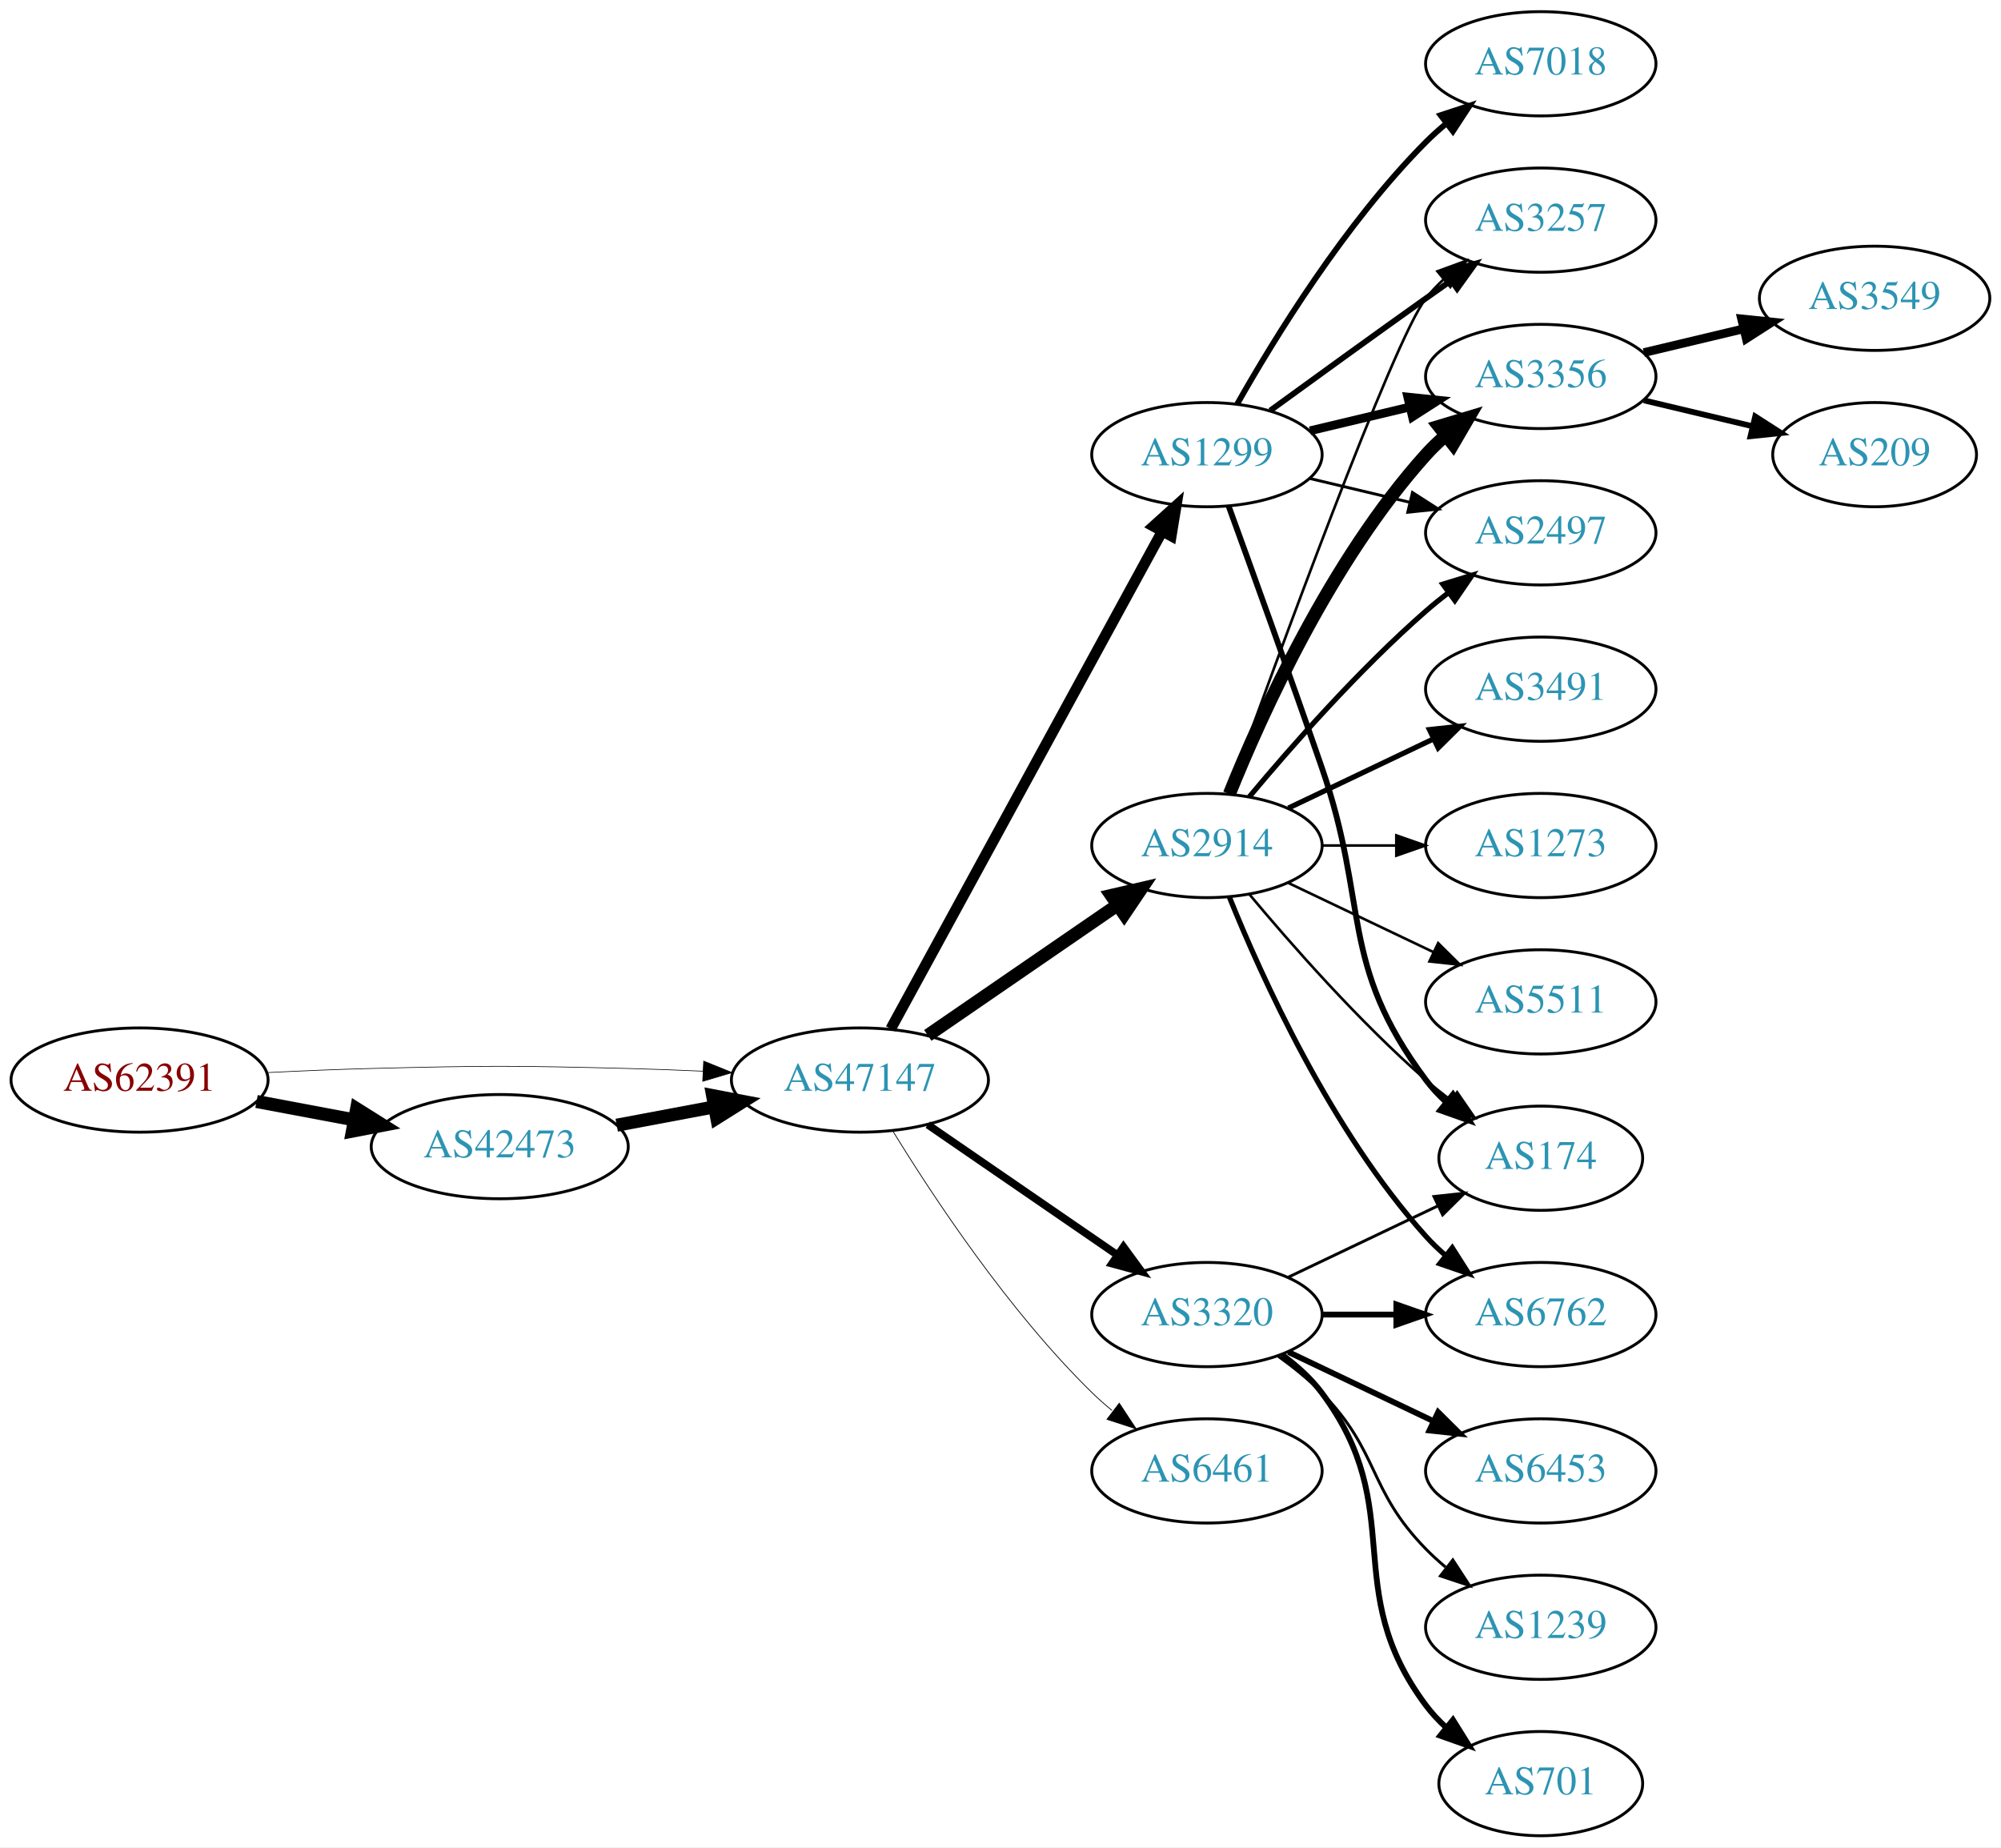
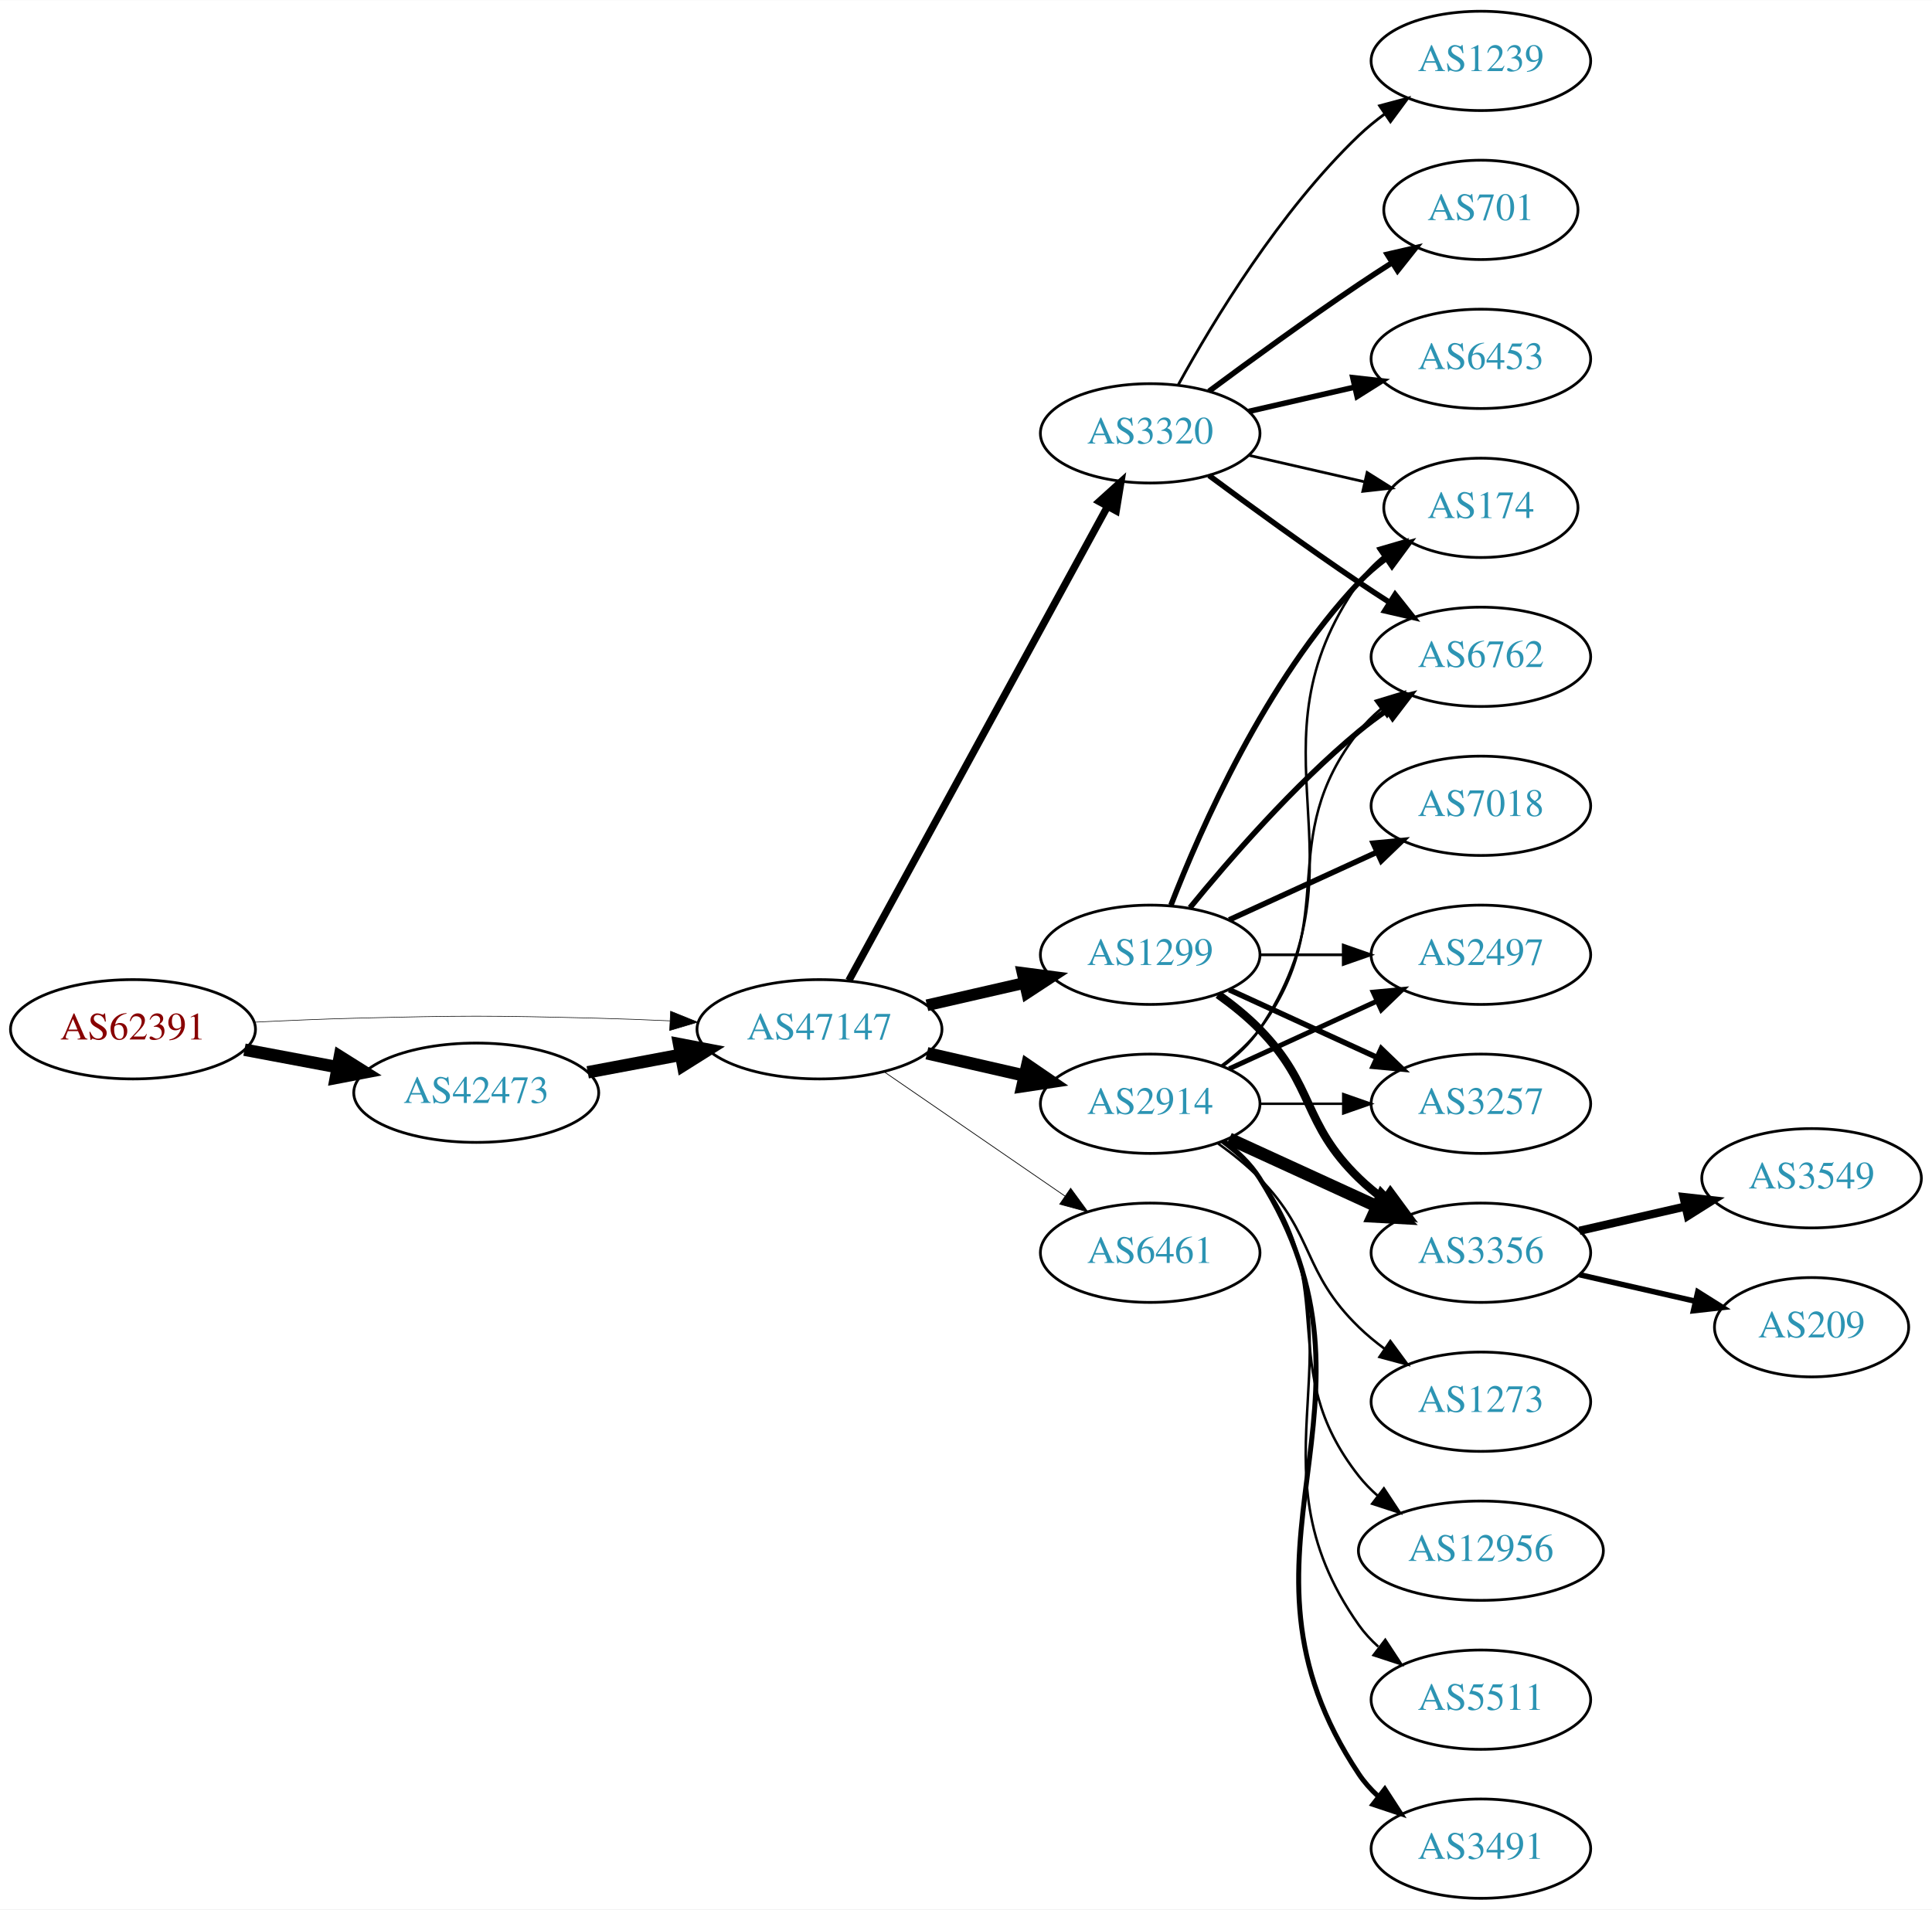
- <svg xmlns="http://www.w3.org/2000/svg" xmlns:xlink="http://www.w3.org/1999/xlink" width="691pt" height="638pt" viewBox="0.00 0.00 691.06 638.00">
-   <g id="graph0" class="graph" transform="scale(1 1) rotate(0) translate(4 634)">
-     <polygon fill="white" stroke="none" points="-4,4 -4,-634 687.055,-634 687.055,4 -4,4" />
+ <svg xmlns="http://www.w3.org/2000/svg" xmlns:xlink="http://www.w3.org/1999/xlink" width="700pt" height="692pt" viewBox="0.00 0.00 700.15 692.00">
+   <g id="graph0" class="graph" transform="scale(1 1) rotate(0) translate(4 688)">
+     <polygon fill="white" stroke="none" points="-4,4 -4,-688 696.155,-688 696.155,4 -4,4" />
    <g id="node1" class="node">
      <g id="a_node1">
        <a xlink:href="/asn/62391" xlink:title="AS62391 ~ Comm-IT EDV DienstleistungsgmbH [AT]">
-           <ellipse fill="#ffffff" stroke="black" cx="44.196" cy="-261" rx="44.393" ry="18" />
-           <text text-anchor="middle" x="44.196" y="-257.3" font-family="Times,serif" font-size="14.00" fill="#880000">AS62391</text>
+           <ellipse fill="#ffffff" stroke="black" cx="44.196" cy="-315" rx="44.393" ry="18" />
+           <text text-anchor="middle" x="44.196" y="-311.3" font-family="Times,serif" font-size="14.00" fill="#880000">AS62391</text>
        </a>
      </g>
    </g>
    <g id="node2" class="node">
      <g id="a_node2">
        <a xlink:href="/asn/42473" xlink:title="AS42473 ~ ANEXIA Internetdienstleistungs GmbH [AT]">
-           <ellipse fill="#ffffff" stroke="black" cx="168.588" cy="-238" rx="44.393" ry="18" />
-           <text text-anchor="middle" x="168.588" y="-234.3" font-family="Times,serif" font-size="14.00" fill="#2c94b3">AS42473</text>
+           <ellipse fill="#ffffff" stroke="black" cx="168.588" cy="-292" rx="44.393" ry="18" />
+           <text text-anchor="middle" x="168.588" y="-288.3" font-family="Times,serif" font-size="14.00" fill="#2c94b3">AS42473</text>
        </a>
      </g>
    </g>
    <g id="edge1" class="edge">
-       <path fill="none" stroke="black" stroke-width="4.5" d="M84.595,-253.596C95.296,-251.585 107.019,-249.382 118.196,-247.282" />
-       <polygon fill="black" stroke="black" stroke-width="4.5" points="119.162,-251.107 128.263,-245.39 117.707,-243.367 119.162,-251.107" />
+       <path fill="none" stroke="black" stroke-width="4.5" d="M84.595,-307.596C95.296,-305.585 107.019,-303.382 118.196,-301.282" />
+       <polygon fill="black" stroke="black" stroke-width="4.5" points="119.162,-305.107 128.263,-299.39 117.707,-297.367 119.162,-305.107" />
    </g>
    <g id="node3" class="node">
      <g id="a_node3">
        <a xlink:href="/asn/47147" xlink:title="AS47147 ~ ANEXIA Internetdienstleistungs GmbH [AT]">
-           <ellipse fill="#ffffff" stroke="black" cx="292.98" cy="-261" rx="44.393" ry="18" />
-           <text text-anchor="middle" x="292.98" y="-257.3" font-family="Times,serif" font-size="14.00" fill="#2c94b3">AS47147</text>
+           <ellipse fill="#ffffff" stroke="black" cx="292.98" cy="-315" rx="44.393" ry="18" />
+           <text text-anchor="middle" x="292.98" y="-311.3" font-family="Times,serif" font-size="14.00" fill="#2c94b3">AS47147</text>
        </a>
      </g>
    </g>
    <g id="edge2" class="edge">
-       <path fill="none" stroke="black" stroke-width="0.225" d="M88.339,-263.575C100.033,-264.165 112.694,-264.705 124.392,-265 163.665,-265.991 173.511,-265.991 212.784,-265 221.192,-264.788 230.098,-264.449 238.784,-264.056" />
-       <polygon fill="black" stroke="black" stroke-width="0.225" points="239.017,-267.549 248.838,-263.575 238.682,-260.557 239.017,-267.549" />
+       <path fill="none" stroke="black" stroke-width="0.214" d="M88.339,-317.575C100.033,-318.165 112.694,-318.705 124.392,-319 163.665,-319.991 173.511,-319.991 212.784,-319 221.192,-318.788 230.098,-318.449 238.784,-318.056" />
+       <polygon fill="black" stroke="black" stroke-width="0.214" points="239.017,-321.549 248.838,-317.575 238.682,-314.557 239.017,-321.549" />
    </g>
    <g id="edge3" class="edge">
-       <path fill="none" stroke="black" stroke-width="4.5" d="M208.988,-245.404C219.688,-247.415 231.411,-249.618 242.589,-251.718" />
-       <polygon fill="black" stroke="black" stroke-width="4.5" points="242.1,-255.633 252.655,-253.61 243.554,-247.893 242.1,-255.633" />
+       <path fill="none" stroke="black" stroke-width="4.5" d="M208.988,-299.404C219.688,-301.415 231.411,-303.618 242.589,-305.718" />
+       <polygon fill="black" stroke="black" stroke-width="4.5" points="242.1,-309.633 252.655,-307.61 243.554,-301.893 242.1,-309.633" />
    </g>
    <g id="node4" class="node">
      <g id="a_node4">
-         <a xlink:href="/asn/1299" xlink:title="AS1299 ~ Telia Carrier [EU]">
-           <ellipse fill="#ffffff" stroke="black" cx="412.823" cy="-477" rx="39.794" ry="18" />
-           <text text-anchor="middle" x="412.823" y="-473.3" font-family="Times,serif" font-size="14.00" fill="#2c94b3">AS1299</text>
+         <a xlink:href="/asn/2914" xlink:title="AS2914 ~ NTT America, Inc. [US]">
+           <ellipse fill="#ffffff" stroke="black" cx="412.823" cy="-288" rx="39.794" ry="18" />
+           <text text-anchor="middle" x="412.823" y="-284.3" font-family="Times,serif" font-size="14.00" fill="#2c94b3">AS2914</text>
        </a>
      </g>
    </g>
    <g id="edge4" class="edge">
-       <path fill="none" stroke="black" stroke-width="3.706" d="M303.624,-278.676C324.305,-316.584 373.018,-405.873 397.397,-450.559" />
-       <polygon fill="black" stroke="black" stroke-width="3.706" points="394.35,-452.28 402.211,-459.383 400.495,-448.928 394.35,-452.28" />
+       <path fill="none" stroke="black" stroke-width="4.5" d="M331.915,-306.308C343.156,-303.733 355.568,-300.889 367.192,-298.226" />
+       <polygon fill="black" stroke="black" stroke-width="4.5" points="368.285,-302.015 377.153,-295.943 366.527,-294.339 368.285,-302.015" />
    </g>
    <g id="node5" class="node">
      <g id="a_node5">
-         <a xlink:href="/asn/2914" xlink:title="AS2914 ~ NTT America, Inc. [US]">
-           <ellipse fill="#ffffff" stroke="black" cx="412.823" cy="-342" rx="39.794" ry="18" />
-           <text text-anchor="middle" x="412.823" y="-338.3" font-family="Times,serif" font-size="14.00" fill="#2c94b3">AS2914</text>
+         <a xlink:href="/asn/6461" xlink:title="AS6461 ~ Zayo Bandwidth [US]">
+           <ellipse fill="#ffffff" stroke="black" cx="412.823" cy="-234" rx="39.794" ry="18" />
+           <text text-anchor="middle" x="412.823" y="-230.3" font-family="Times,serif" font-size="14.00" fill="#2c94b3">AS6461</text>
        </a>
      </g>
    </g>
    <g id="edge5" class="edge">
-       <path fill="none" stroke="black" stroke-width="4.5" d="M316.423,-276.426C335.004,-289.198 361.565,-307.455 381.945,-321.463" />
-       <polygon fill="black" stroke="black" stroke-width="4.5" points="379.788,-324.758 390.259,-327.178 384.249,-318.269 379.788,-324.758" />
+       <path fill="none" stroke="black" stroke-width="0.265" d="M316.423,-299.574C335.004,-286.802 361.565,-268.545 381.945,-254.537" />
+       <polygon fill="black" stroke="black" stroke-width="0.265" points="384.001,-257.371 390.259,-248.822 380.036,-251.602 384.001,-257.371" />
    </g>
    <g id="node6" class="node">
      <g id="a_node6">
-         <a xlink:href="/asn/3320" xlink:title="AS3320 ~ DTAG [DE]">
-           <ellipse fill="#ffffff" stroke="black" cx="412.823" cy="-180" rx="39.794" ry="18" />
-           <text text-anchor="middle" x="412.823" y="-176.3" font-family="Times,serif" font-size="14.00" fill="#2c94b3">AS3320</text>
+         <a xlink:href="/asn/1299" xlink:title="AS1299 ~ Telia Carrier [EU]">
+           <ellipse fill="#ffffff" stroke="black" cx="412.823" cy="-342" rx="39.794" ry="18" />
+           <text text-anchor="middle" x="412.823" y="-338.3" font-family="Times,serif" font-size="14.00" fill="#2c94b3">AS1299</text>
        </a>
      </g>
    </g>
    <g id="edge6" class="edge">
-       <path fill="none" stroke="black" stroke-width="2.647" d="M316.423,-245.574C335.004,-232.802 361.565,-214.545 381.945,-200.537" />
-       <polygon fill="black" stroke="black" stroke-width="2.647" points="384.001,-203.371 390.259,-194.822 380.036,-197.602 384.001,-203.371" />
+       <path fill="none" stroke="black" stroke-width="4.235" d="M331.915,-323.692C343.156,-326.267 355.568,-329.111 367.192,-331.774" />
+       <polygon fill="black" stroke="black" stroke-width="4.235" points="366.578,-335.435 377.153,-334.057 368.234,-328.211 366.578,-335.435" />
    </g>
    <g id="node7" class="node">
      <g id="a_node7">
-         <a xlink:href="/asn/6461" xlink:title="AS6461 ~ Zayo Bandwidth [US]">
-           <ellipse fill="#ffffff" stroke="black" cx="412.823" cy="-126" rx="39.794" ry="18" />
-           <text text-anchor="middle" x="412.823" y="-122.3" font-family="Times,serif" font-size="14.00" fill="#2c94b3">AS6461</text>
+         <a xlink:href="/asn/3320" xlink:title="AS3320 ~ DTAG [DE]">
+           <ellipse fill="#ffffff" stroke="black" cx="412.823" cy="-531" rx="39.794" ry="18" />
+           <text text-anchor="middle" x="412.823" y="-527.3" font-family="Times,serif" font-size="14.00" fill="#2c94b3">AS3320</text>
        </a>
      </g>
    </g>
    <g id="edge7" class="edge">
-       <path fill="none" stroke="black" stroke-width="0.265" d="M304.246,-243.56C318.055,-221.009 344.243,-181.278 373.176,-153 375.317,-150.908 377.634,-148.863 380.034,-146.894" />
-       <polygon fill="black" stroke="black" stroke-width="0.265" points="382.544,-149.382 388.375,-140.536 378.301,-143.815 382.544,-149.382" />
+       <path fill="none" stroke="black" stroke-width="2.647" d="M303.624,-332.676C324.305,-370.584 373.018,-459.873 397.397,-504.559" />
+       <polygon fill="black" stroke="black" stroke-width="2.647" points="394.35,-506.28 402.211,-513.383 400.495,-502.928 394.35,-506.28" />
    </g>
    <g id="node8" class="node">
      <g id="a_node8">
-         <a xlink:href="/asn/3257" xlink:title="AS3257 ~ GTT [DE]">
-           <ellipse fill="#ffffff" stroke="black" cx="528.116" cy="-558" rx="39.794" ry="18" />
-           <text text-anchor="middle" x="528.116" y="-554.3" font-family="Times,serif" font-size="14.00" fill="#2c94b3">AS3257</text>
-         </a>
-       </g>
-     </g>
-     <g id="edge20" class="edge">
-       <path fill="none" stroke="black" stroke-width="2" d="M434.671,-492.222C449.605,-503.091 470.219,-518.025 488.469,-531 491.29,-533.005 494.233,-535.085 497.181,-537.159" />
-       <polygon fill="black" stroke="black" stroke-width="2" points="495.208,-540.05 505.406,-542.926 499.227,-534.319 495.208,-540.05" />
+         <a xlink:href="/asn/2497" xlink:title="AS2497 ~ Internet Initiative Japan Inc. [JP]">
+           <ellipse fill="#ffffff" stroke="black" cx="532.666" cy="-342" rx="39.794" ry="18" />
+           <text text-anchor="middle" x="532.666" y="-338.3" font-family="Times,serif" font-size="14.00" fill="#2c94b3">AS2497</text>
+         </a>
+       </g>
+     </g>
+     <g id="edge8" class="edge">
+       <path fill="none" stroke="black" stroke-width="1.8" d="M441.452,-300.661C457.409,-307.973 477.679,-317.261 494.962,-325.181" />
+       <polygon fill="black" stroke="black" stroke-width="1.8" points="493.661,-328.435 504.21,-329.419 496.577,-322.071 493.661,-328.435" />
+     </g>
+     <g id="node9" class="node">
+       <g id="a_node9">
+         <a xlink:href="/asn/174" xlink:title="AS174 ~ Cogent Communications [US]">
+           <ellipse fill="#ffffff" stroke="black" cx="532.666" cy="-504" rx="35.194" ry="18" />
+           <text text-anchor="middle" x="532.666" y="-500.3" font-family="Times,serif" font-size="14.00" fill="#2c94b3">AS174</text>
+         </a>
+       </g>
+     </g>
+     <g id="edge9" class="edge">
+       <path fill="none" stroke="black" stroke-width="0.9" d="M439.142,-301.607C444.198,-305.351 449.01,-309.831 452.469,-315 493.494,-376.294 445.89,-416.775 488.469,-477 490.939,-480.493 494.018,-483.63 497.387,-486.421" />
+       <polygon fill="black" stroke="black" stroke-width="0.9" points="495.456,-489.343 505.627,-492.31 499.526,-483.648 495.456,-489.343" />
    </g>
    <g id="node10" class="node">
      <g id="a_node10">
-         <a xlink:href="/asn/3356" xlink:title="AS3356 ~ Level 3 Parent, LLC [US]">
-           <ellipse fill="#ffffff" stroke="black" cx="528.116" cy="-504" rx="39.794" ry="18" />
-           <text text-anchor="middle" x="528.116" y="-500.3" font-family="Times,serif" font-size="14.00" fill="#2c94b3">AS3356</text>
-         </a>
-       </g>
-     </g>
-     <g id="edge18" class="edge">
-       <path fill="none" stroke="black" stroke-width="3" d="M448.43,-485.248C459.301,-487.838 471.456,-490.735 482.898,-493.462" />
-       <polygon fill="black" stroke="black" stroke-width="3" points="482.182,-496.889 492.721,-495.803 483.804,-490.08 482.182,-496.889" />
+         <a xlink:href="/asn/3257" xlink:title="AS3257 ~ GTT [DE]">
+           <ellipse fill="#ffffff" stroke="black" cx="532.666" cy="-288" rx="39.794" ry="18" />
+           <text text-anchor="middle" x="532.666" y="-284.3" font-family="Times,serif" font-size="14.00" fill="#2c94b3">AS3257</text>
+         </a>
+       </g>
+     </g>
+     <g id="edge10" class="edge">
+       <path fill="none" stroke="black" stroke-width="0.9" d="M452.736,-288C462.289,-288 472.639,-288 482.601,-288" />
+       <polygon fill="black" stroke="black" stroke-width="0.9" points="482.794,-291.5 492.794,-288 482.794,-284.5 482.794,-291.5" />
    </g>
    <g id="node11" class="node">
      <g id="a_node11">
-         <a xlink:href="/asn/2497" xlink:title="AS2497 ~ Internet Initiative Japan Inc. [JP]">
-           <ellipse fill="#ffffff" stroke="black" cx="528.116" cy="-450" rx="39.794" ry="18" />
-           <text text-anchor="middle" x="528.116" y="-446.3" font-family="Times,serif" font-size="14.00" fill="#2c94b3">AS2497</text>
-         </a>
-       </g>
-     </g>
-     <g id="edge16" class="edge">
-       <path fill="none" stroke="black" d="M448.43,-468.752C459.301,-466.162 471.456,-463.265 482.898,-460.538" />
-       <polygon fill="black" stroke="black" points="483.804,-463.92 492.721,-458.197 482.182,-457.111 483.804,-463.92" />
+         <a xlink:href="/asn/3491" xlink:title="AS3491 ~ PCCW Global, Inc. [US]">
+           <ellipse fill="#ffffff" stroke="black" cx="532.666" cy="-18" rx="39.794" ry="18" />
+           <text text-anchor="middle" x="532.666" y="-14.3" font-family="Times,serif" font-size="14.00" fill="#2c94b3">AS3491</text>
+         </a>
+       </g>
+     </g>
+     <g id="edge11" class="edge">
+       <path fill="none" stroke="black" stroke-width="1.8" d="M439.349,-274.528C444.394,-270.777 449.149,-266.26 452.469,-261 504.419,-178.7 434.431,-125.944 488.469,-45 490.385,-42.131 492.719,-39.51 495.3,-37.128" />
+       <polygon fill="black" stroke="black" stroke-width="1.8" points="497.851,-39.579 503.611,-30.687 493.563,-34.046 497.851,-39.579" />
+     </g>
+     <g id="node12" class="node">
+       <g id="a_node12">
+         <a xlink:href="/asn/3356" xlink:title="AS3356 ~ Level 3 Parent, LLC [US]">
+           <ellipse fill="#ffffff" stroke="black" cx="532.666" cy="-234" rx="39.794" ry="18" />
+           <text text-anchor="middle" x="532.666" y="-230.3" font-family="Times,serif" font-size="14.00" fill="#2c94b3">AS3356</text>
+         </a>
+       </g>
+     </g>
+     <g id="edge12" class="edge">
+       <path fill="none" stroke="black" stroke-width="4.5" d="M441.452,-275.339C457.409,-268.027 477.679,-258.739 494.962,-250.819" />
+       <polygon fill="black" stroke="black" stroke-width="4.5" points="496.759,-254.327 504.21,-246.581 493.478,-247.168 496.759,-254.327" />
    </g>
    <g id="node13" class="node">
      <g id="a_node13">
-         <a xlink:href="/asn/174" xlink:title="AS174 ~ Cogent Communications [US]">
-           <ellipse fill="#ffffff" stroke="black" cx="528.116" cy="-234" rx="35.194" ry="18" />
-           <text text-anchor="middle" x="528.116" y="-230.3" font-family="Times,serif" font-size="14.00" fill="#2c94b3">AS174</text>
-         </a>
-       </g>
-     </g>
-     <g id="edge19" class="edge">
-       <path fill="none" stroke="black" stroke-width="2" d="M420.371,-459.079C428.156,-437.688 441.478,-400.81 452.469,-369 468.994,-321.178 458.198,-301.542 488.469,-261 490.477,-258.311 492.833,-255.791 495.374,-253.454" />
-       <polygon fill="black" stroke="black" stroke-width="2" points="497.789,-256.004 503.39,-247.011 493.403,-250.548 497.789,-256.004" />
-     </g>
-     <g id="node16" class="node">
-       <g id="a_node16">
-         <a xlink:href="/asn/7018" xlink:title="AS7018 ~ AT&amp;T Services, Inc. [US]">
-           <ellipse fill="#ffffff" stroke="black" cx="528.116" cy="-612" rx="39.794" ry="18" />
-           <text text-anchor="middle" x="528.116" y="-608.3" font-family="Times,serif" font-size="14.00" fill="#2c94b3">AS7018</text>
-         </a>
-       </g>
-     </g>
-     <g id="edge17" class="edge">
-       <path fill="none" stroke="black" stroke-width="2" d="M423.283,-494.49C436.065,-517.096 460.497,-556.886 488.469,-585 490.58,-587.121 492.876,-589.188 495.262,-591.171" />
-       <polygon fill="black" stroke="black" stroke-width="2" points="493.514,-594.242 503.577,-597.556 497.777,-588.69 493.514,-594.242" />
-     </g>
-     <g id="edge8" class="edge">
-       <path fill="none" stroke="black" stroke-width="0.9" d="M420.196,-359.825C436.137,-404.151 477.262,-516.812 488.469,-531 490.277,-533.288 492.33,-535.462 494.524,-537.51" />
-       <polygon fill="black" stroke="black" stroke-width="0.9" points="492.435,-540.323 502.384,-543.966 496.878,-534.914 492.435,-540.323" />
-     </g>
-     <g id="node9" class="node">
-       <g id="a_node9">
-         <a xlink:href="/asn/3491" xlink:title="AS3491 ~ PCCW Global, Inc. [US]">
-           <ellipse fill="#ffffff" stroke="black" cx="528.116" cy="-396" rx="39.794" ry="18" />
-           <text text-anchor="middle" x="528.116" y="-392.3" font-family="Times,serif" font-size="14.00" fill="#2c94b3">AS3491</text>
-         </a>
-       </g>
-     </g>
-     <g id="edge9" class="edge">
-       <path fill="none" stroke="black" stroke-width="1.8" d="M440.959,-354.934C455.953,-362.081 474.774,-371.052 490.998,-378.785" />
-       <polygon fill="black" stroke="black" stroke-width="1.8" points="489.668,-382.028 500.201,-383.171 492.68,-375.709 489.668,-382.028" />
-     </g>
-     <g id="edge10" class="edge">
-       <path fill="none" stroke="black" stroke-width="4.5" d="M420.571,-359.787C431.622,-387.243 455.675,-440.578 488.469,-477 490.472,-479.224 492.691,-481.363 495.023,-483.397" />
-       <polygon fill="black" stroke="black" stroke-width="4.5" points="492.95,-486.777 503.242,-489.873 497.824,-480.591 492.95,-486.777" />
-     </g>
-     <g id="edge11" class="edge">
-       <path fill="none" stroke="black" stroke-width="1.8" d="M427.453,-358.817C441.736,-375.929 465.282,-402.745 488.469,-423 490.935,-425.154 493.574,-427.294 496.271,-429.372" />
-       <polygon fill="black" stroke="black" stroke-width="1.8" points="494.296,-432.264 504.425,-435.37 498.444,-426.625 494.296,-432.264" />
-     </g>
-     <g id="node12" class="node">
-       <g id="a_node12">
        <a xlink:href="/asn/6762" xlink:title="AS6762 ~ TELECOM ITALIA SPARKLE S.p.A. [IT]">
-           <ellipse fill="#ffffff" stroke="black" cx="528.116" cy="-180" rx="39.794" ry="18" />
-           <text text-anchor="middle" x="528.116" y="-176.3" font-family="Times,serif" font-size="14.00" fill="#2c94b3">AS6762</text>
-         </a>
-       </g>
-     </g>
-     <g id="edge12" class="edge">
-       <path fill="none" stroke="black" stroke-width="1.8" d="M420.571,-324.213C431.622,-296.757 455.675,-243.422 488.469,-207 490.472,-204.776 492.691,-202.637 495.023,-200.603" />
-       <polygon fill="black" stroke="black" stroke-width="1.8" points="497.554,-203.065 503.242,-194.127 493.221,-197.567 497.554,-203.065" />
+           <ellipse fill="#ffffff" stroke="black" cx="532.666" cy="-450" rx="39.794" ry="18" />
+           <text text-anchor="middle" x="532.666" y="-446.3" font-family="Times,serif" font-size="14.00" fill="#2c94b3">AS6762</text>
+         </a>
+       </g>
    </g>
    <g id="edge13" class="edge">
-       <path fill="none" stroke="black" stroke-width="0.9" d="M427.453,-325.183C441.736,-308.071 465.282,-281.255 488.469,-261 491.139,-258.668 494.012,-256.352 496.942,-254.114" />
-       <polygon fill="black" stroke="black" stroke-width="0.9" points="499.22,-256.784 505.234,-248.061 495.093,-251.13 499.22,-256.784" />
+       <path fill="none" stroke="black" stroke-width="0.9" d="M438.754,-301.882C443.83,-305.611 448.748,-310.016 452.469,-315 482.741,-355.542 457.171,-383.246 488.469,-423 490.794,-425.953 493.538,-428.67 496.497,-431.147" />
+       <polygon fill="black" stroke="black" stroke-width="0.9" points="494.557,-434.064 504.694,-437.145 498.69,-428.415 494.557,-434.064" />
    </g>
    <g id="node14" class="node">
      <g id="a_node14">
        <a xlink:href="/asn/1273" xlink:title="AS1273 ~ Vodafone Group PLC [EU]">
-           <ellipse fill="#ffffff" stroke="black" cx="528.116" cy="-342" rx="39.794" ry="18" />
-           <text text-anchor="middle" x="528.116" y="-338.3" font-family="Times,serif" font-size="14.00" fill="#2c94b3">AS1273</text>
+           <ellipse fill="#ffffff" stroke="black" cx="532.666" cy="-180" rx="39.794" ry="18" />
+           <text text-anchor="middle" x="532.666" y="-176.3" font-family="Times,serif" font-size="14.00" fill="#2c94b3">AS1273</text>
        </a>
      </g>
    </g>
    <g id="edge14" class="edge">
-       <path fill="none" stroke="black" stroke-width="0.9" d="M452.495,-342C460.698,-342 469.462,-342 477.994,-342" />
-       <polygon fill="black" stroke="black" stroke-width="0.9" points="478.233,-345.5 488.233,-342 478.233,-338.5 478.233,-345.5" />
+       <path fill="none" stroke="black" stroke-width="0.9" d="M437.417,-273.611C442.673,-269.852 448.005,-265.563 452.469,-261 472.642,-240.383 467.776,-227.094 488.469,-207 491.315,-204.237 494.488,-201.614 497.789,-199.166" />
+       <polygon fill="black" stroke="black" stroke-width="0.9" points="499.854,-201.994 506.136,-193.462 495.905,-196.214 499.854,-201.994" />
    </g>
    <g id="node15" class="node">
      <g id="a_node15">
+         <a xlink:href="/asn/12956" xlink:title="AS12956 ~ TELXIUS [ES]">
+           <ellipse fill="#ffffff" stroke="black" cx="532.666" cy="-126" rx="44.393" ry="18" />
+           <text text-anchor="middle" x="532.666" y="-122.3" font-family="Times,serif" font-size="14.00" fill="#2c94b3">AS12956</text>
+         </a>
+       </g>
+     </g>
+     <g id="edge15" class="edge">
+       <path fill="none" stroke="black" stroke-width="0.9" d="M438.754,-274.118C443.83,-270.389 448.748,-265.984 452.469,-261 482.741,-220.458 457.171,-192.754 488.469,-153 490.494,-150.429 492.835,-148.037 495.36,-145.826" />
+       <polygon fill="black" stroke="black" stroke-width="0.9" points="497.516,-148.584 503.349,-139.739 493.274,-143.016 497.516,-148.584" />
+     </g>
+     <g id="node16" class="node">
+       <g id="a_node16">
        <a xlink:href="/asn/5511" xlink:title="AS5511 ~ Orange S.A. [FR]">
-           <ellipse fill="#ffffff" stroke="black" cx="528.116" cy="-288" rx="39.794" ry="18" />
-           <text text-anchor="middle" x="528.116" y="-284.3" font-family="Times,serif" font-size="14.00" fill="#2c94b3">AS5511</text>
-         </a>
-       </g>
-     </g>
-     <g id="edge15" class="edge">
-       <path fill="none" stroke="black" stroke-width="0.9" d="M440.959,-329.066C455.953,-321.919 474.774,-312.948 490.998,-305.215" />
-       <polygon fill="black" stroke="black" stroke-width="0.9" points="492.68,-308.291 500.201,-300.829 489.668,-301.972 492.68,-308.291" />
+           <ellipse fill="#ffffff" stroke="black" cx="532.666" cy="-72" rx="39.794" ry="18" />
+           <text text-anchor="middle" x="532.666" y="-68.3" font-family="Times,serif" font-size="14.00" fill="#2c94b3">AS5511</text>
+         </a>
+       </g>
+     </g>
+     <g id="edge16" class="edge">
+       <path fill="none" stroke="black" stroke-width="0.9" d="M439.142,-274.393C444.198,-270.649 449.01,-266.169 452.469,-261 493.494,-199.706 445.89,-159.225 488.469,-99 490.461,-96.184 492.848,-93.599 495.464,-91.24" />
+       <polygon fill="black" stroke="black" stroke-width="0.9" points="498.016,-93.694 503.832,-84.838 493.763,-88.135 498.016,-93.694" />
+     </g>
+     <g id="edge21" class="edge">
+       <path fill="none" stroke="black" d="M452.736,-342C462.289,-342 472.639,-342 482.601,-342" />
+       <polygon fill="black" stroke="black" points="482.794,-345.5 492.794,-342 482.794,-338.5 482.794,-345.5" />
+     </g>
+     <g id="edge20" class="edge">
+       <path fill="none" stroke="black" stroke-width="2" d="M420.346,-359.994C431.097,-387.728 454.754,-441.429 488.469,-477 491.412,-480.105 494.786,-483.001 498.321,-485.655" />
+       <polygon fill="black" stroke="black" stroke-width="2" points="496.507,-488.654 506.74,-491.397 500.451,-482.871 496.507,-488.654" />
+     </g>
+     <g id="edge18" class="edge">
+       <path fill="none" stroke="black" stroke-width="2" d="M441.452,-329.339C457.409,-322.027 477.679,-312.739 494.962,-304.819" />
+       <polygon fill="black" stroke="black" stroke-width="2" points="496.577,-307.929 504.21,-300.581 493.661,-301.565 496.577,-307.929" />
+     </g>
+     <g id="edge17" class="edge">
+       <path fill="none" stroke="black" stroke-width="3" d="M437.417,-327.611C442.673,-323.852 448.005,-319.563 452.469,-315 472.642,-294.383 467.776,-281.094 488.469,-261 491.315,-258.237 494.488,-255.614 497.789,-253.166" />
+       <polygon fill="black" stroke="black" stroke-width="3" points="499.854,-255.994 506.136,-247.462 495.905,-250.214 499.854,-255.994" />
    </g>
    <g id="edge22" class="edge">
-       <path fill="none" stroke="black" stroke-width="2" d="M452.495,-180C460.698,-180 469.462,-180 477.994,-180" />
-       <polygon fill="black" stroke="black" stroke-width="2" points="478.233,-183.5 488.233,-180 478.233,-176.5 478.233,-183.5" />
-     </g>
-     <g id="edge25" class="edge">
-       <path fill="none" stroke="black" d="M440.959,-192.934C456.391,-200.29 475.877,-209.577 492.412,-217.459" />
-       <polygon fill="black" stroke="black" points="491.221,-220.768 501.754,-221.911 494.232,-214.449 491.221,-220.768" />
+       <path fill="none" stroke="black" stroke-width="2" d="M427.242,-359.065C441.357,-376.375 464.771,-403.345 488.469,-423 491.686,-425.668 495.186,-428.27 498.757,-430.741" />
+       <polygon fill="black" stroke="black" stroke-width="2" points="496.835,-433.666 507.113,-436.236 500.68,-427.817 496.835,-433.666" />
    </g>
    <g id="node17" class="node">
      <g id="a_node17">
-         <a xlink:href="/asn/6453" xlink:title="AS6453 ~ TATA COMMUNICATIONS (AMERICA) INC [US]">
-           <ellipse fill="#ffffff" stroke="black" cx="528.116" cy="-126" rx="39.794" ry="18" />
-           <text text-anchor="middle" x="528.116" y="-122.3" font-family="Times,serif" font-size="14.00" fill="#2c94b3">AS6453</text>
-         </a>
-       </g>
-     </g>
-     <g id="edge21" class="edge">
-       <path fill="none" stroke="black" stroke-width="2" d="M440.959,-167.066C455.953,-159.919 474.774,-150.948 490.998,-143.215" />
-       <polygon fill="black" stroke="black" stroke-width="2" points="492.68,-146.291 500.201,-138.829 489.668,-139.972 492.68,-146.291" />
+         <a xlink:href="/asn/7018" xlink:title="AS7018 ~ AT&amp;T Services, Inc. [US]">
+           <ellipse fill="#ffffff" stroke="black" cx="532.666" cy="-396" rx="39.794" ry="18" />
+           <text text-anchor="middle" x="532.666" y="-392.3" font-family="Times,serif" font-size="14.00" fill="#2c94b3">AS7018</text>
+         </a>
+       </g>
+     </g>
+     <g id="edge19" class="edge">
+       <path fill="none" stroke="black" stroke-width="2" d="M441.452,-354.661C457.409,-361.973 477.679,-371.261 494.962,-379.181" />
+       <polygon fill="black" stroke="black" stroke-width="2" points="493.661,-382.435 504.21,-383.419 496.577,-376.071 493.661,-382.435" />
+     </g>
+     <g id="edge27" class="edge">
+       <path fill="none" stroke="black" d="M448.542,-523.045C461.635,-520.045 476.657,-516.604 490.298,-513.478" />
+       <polygon fill="black" stroke="black" points="491.439,-516.807 500.405,-511.162 489.876,-509.984 491.439,-516.807" />
+     </g>
+     <g id="edge23" class="edge">
+       <path fill="none" stroke="black" stroke-width="2" d="M434.153,-515.723C449.016,-504.696 469.76,-489.593 488.469,-477 492.018,-474.611 495.769,-472.161 499.517,-469.758" />
+       <polygon fill="black" stroke="black" stroke-width="2" points="501.585,-472.591 508.166,-464.288 497.843,-466.675 501.585,-472.591" />
    </g>
    <g id="node18" class="node">
      <g id="a_node18">
        <a xlink:href="/asn/1239" xlink:title="AS1239 ~ Sprint [US]">
-           <ellipse fill="#ffffff" stroke="black" cx="528.116" cy="-72" rx="39.794" ry="18" />
-           <text text-anchor="middle" x="528.116" y="-68.3" font-family="Times,serif" font-size="14.00" fill="#2c94b3">AS1239</text>
-         </a>
-       </g>
-     </g>
-     <g id="edge23" class="edge">
-       <path fill="none" stroke="black" d="M437.417,-165.611C442.673,-161.852 448.005,-157.563 452.469,-153 472.642,-132.383 468.297,-119.617 488.469,-99 490.562,-96.861 492.846,-94.782 495.222,-92.79" />
-       <polygon fill="black" stroke="black" points="497.741,-95.268 503.522,-86.389 493.466,-89.725 497.741,-95.268" />
+           <ellipse fill="#ffffff" stroke="black" cx="532.666" cy="-666" rx="39.794" ry="18" />
+           <text text-anchor="middle" x="532.666" y="-662.3" font-family="Times,serif" font-size="14.00" fill="#2c94b3">AS1239</text>
+         </a>
+       </g>
+     </g>
+     <g id="edge24" class="edge">
+       <path fill="none" stroke="black" d="M423.064,-548.713C435.61,-571.561 459.787,-611.611 488.469,-639 491.338,-641.739 494.527,-644.347 497.836,-646.785" />
+       <polygon fill="black" stroke="black" points="495.959,-649.742 506.195,-652.477 499.899,-643.956 495.959,-649.742" />
    </g>
    <g id="node19" class="node">
      <g id="a_node19">
        <a xlink:href="/asn/701" xlink:title="AS701 ~ UUNET [US]">
-           <ellipse fill="#ffffff" stroke="black" cx="528.116" cy="-18" rx="35.194" ry="18" />
-           <text text-anchor="middle" x="528.116" y="-14.3" font-family="Times,serif" font-size="14.00" fill="#2c94b3">AS701</text>
-         </a>
-       </g>
-     </g>
-     <g id="edge24" class="edge">
-       <path fill="none" stroke="black" stroke-width="2" d="M438.754,-166.118C443.83,-162.389 448.748,-157.984 452.469,-153 482.741,-112.458 458.198,-85.542 488.469,-45 490.477,-42.311 492.833,-39.791 495.374,-37.455" />
-       <polygon fill="black" stroke="black" stroke-width="2" points="497.789,-40.004 503.39,-31.011 493.403,-34.548 497.789,-40.004" />
+           <ellipse fill="#ffffff" stroke="black" cx="532.666" cy="-612" rx="35.194" ry="18" />
+           <text text-anchor="middle" x="532.666" y="-608.3" font-family="Times,serif" font-size="14.00" fill="#2c94b3">AS701</text>
+         </a>
+       </g>
+     </g>
+     <g id="edge25" class="edge">
+       <path fill="none" stroke="black" stroke-width="2" d="M434.153,-546.277C449.016,-557.304 469.76,-572.407 488.469,-585 492.287,-587.569 496.337,-590.21 500.367,-592.786" />
+       <polygon fill="black" stroke="black" stroke-width="2" points="498.736,-595.895 509.061,-598.271 502.471,-589.975 498.736,-595.895" />
    </g>
    <g id="node20" class="node">
      <g id="a_node20">
-         <a xlink:href="/asn/3549" xlink:title="AS3549 ~ Level 3 Parent, LLC [US]">
-           <ellipse fill="#ffffff" stroke="black" cx="643.409" cy="-531" rx="39.794" ry="18" />
-           <text text-anchor="middle" x="643.409" y="-527.3" font-family="Times,serif" font-size="14.00" fill="#2c94b3">AS3549</text>
+         <a xlink:href="/asn/6453" xlink:title="AS6453 ~ TATA COMMUNICATIONS (AMERICA) INC [US]">
+           <ellipse fill="#ffffff" stroke="black" cx="532.666" cy="-558" rx="39.794" ry="18" />
+           <text text-anchor="middle" x="532.666" y="-554.3" font-family="Times,serif" font-size="14.00" fill="#2c94b3">AS6453</text>
        </a>
      </g>
    </g>
    <g id="edge26" class="edge">
-       <path fill="none" stroke="black" stroke-width="3" d="M563.723,-512.248C574.594,-514.838 586.749,-517.735 598.191,-520.462" />
-       <polygon fill="black" stroke="black" stroke-width="3" points="597.475,-523.889 608.014,-522.803 599.097,-517.08 597.475,-523.889" />
+       <path fill="none" stroke="black" stroke-width="2" d="M448.542,-538.955C460.542,-541.704 474.163,-544.825 486.856,-547.733" />
+       <polygon fill="black" stroke="black" stroke-width="2" points="486.258,-551.187 496.787,-550.009 487.821,-544.364 486.258,-551.187" />
    </g>
    <g id="node21" class="node">
      <g id="a_node21">
+         <a xlink:href="/asn/3549" xlink:title="AS3549 ~ Level 3 Parent, LLC [US]">
+           <ellipse fill="#ffffff" stroke="black" cx="652.508" cy="-261" rx="39.794" ry="18" />
+           <text text-anchor="middle" x="652.508" y="-257.3" font-family="Times,serif" font-size="14.00" fill="#2c94b3">AS3549</text>
+         </a>
+       </g>
+     </g>
+     <g id="edge28" class="edge">
+       <path fill="none" stroke="black" stroke-width="3" d="M568.385,-241.955C580.385,-244.704 594.006,-247.825 606.698,-250.733" />
+       <polygon fill="black" stroke="black" stroke-width="3" points="606.101,-254.187 616.63,-253.009 607.664,-247.364 606.101,-254.187" />
+     </g>
+     <g id="node22" class="node">
+       <g id="a_node22">
        <a xlink:href="/asn/209" xlink:title="AS209 ~ CenturyLink Communications, LLC [US]">
-           <ellipse fill="#ffffff" stroke="black" cx="643.409" cy="-477" rx="35.194" ry="18" />
-           <text text-anchor="middle" x="643.409" y="-473.3" font-family="Times,serif" font-size="14.00" fill="#2c94b3">AS209</text>
-         </a>
-       </g>
-     </g>
-     <g id="edge27" class="edge">
-       <path fill="none" stroke="black" stroke-width="2" d="M563.723,-495.752C575.518,-492.942 588.822,-489.771 601.09,-486.847" />
-       <polygon fill="black" stroke="black" stroke-width="2" points="602.179,-490.186 611.095,-484.463 600.556,-483.376 602.179,-490.186" />
+           <ellipse fill="#ffffff" stroke="black" cx="652.508" cy="-207" rx="35.194" ry="18" />
+           <text text-anchor="middle" x="652.508" y="-203.3" font-family="Times,serif" font-size="14.00" fill="#2c94b3">AS209</text>
+         </a>
+       </g>
+     </g>
+     <g id="edge29" class="edge">
+       <path fill="none" stroke="black" stroke-width="2" d="M568.385,-226.045C581.477,-223.045 596.499,-219.604 610.14,-216.478" />
+       <polygon fill="black" stroke="black" stroke-width="2" points="611.282,-219.807 620.247,-214.162 609.718,-212.984 611.282,-219.807" />
    </g>
  </g>
</svg>
